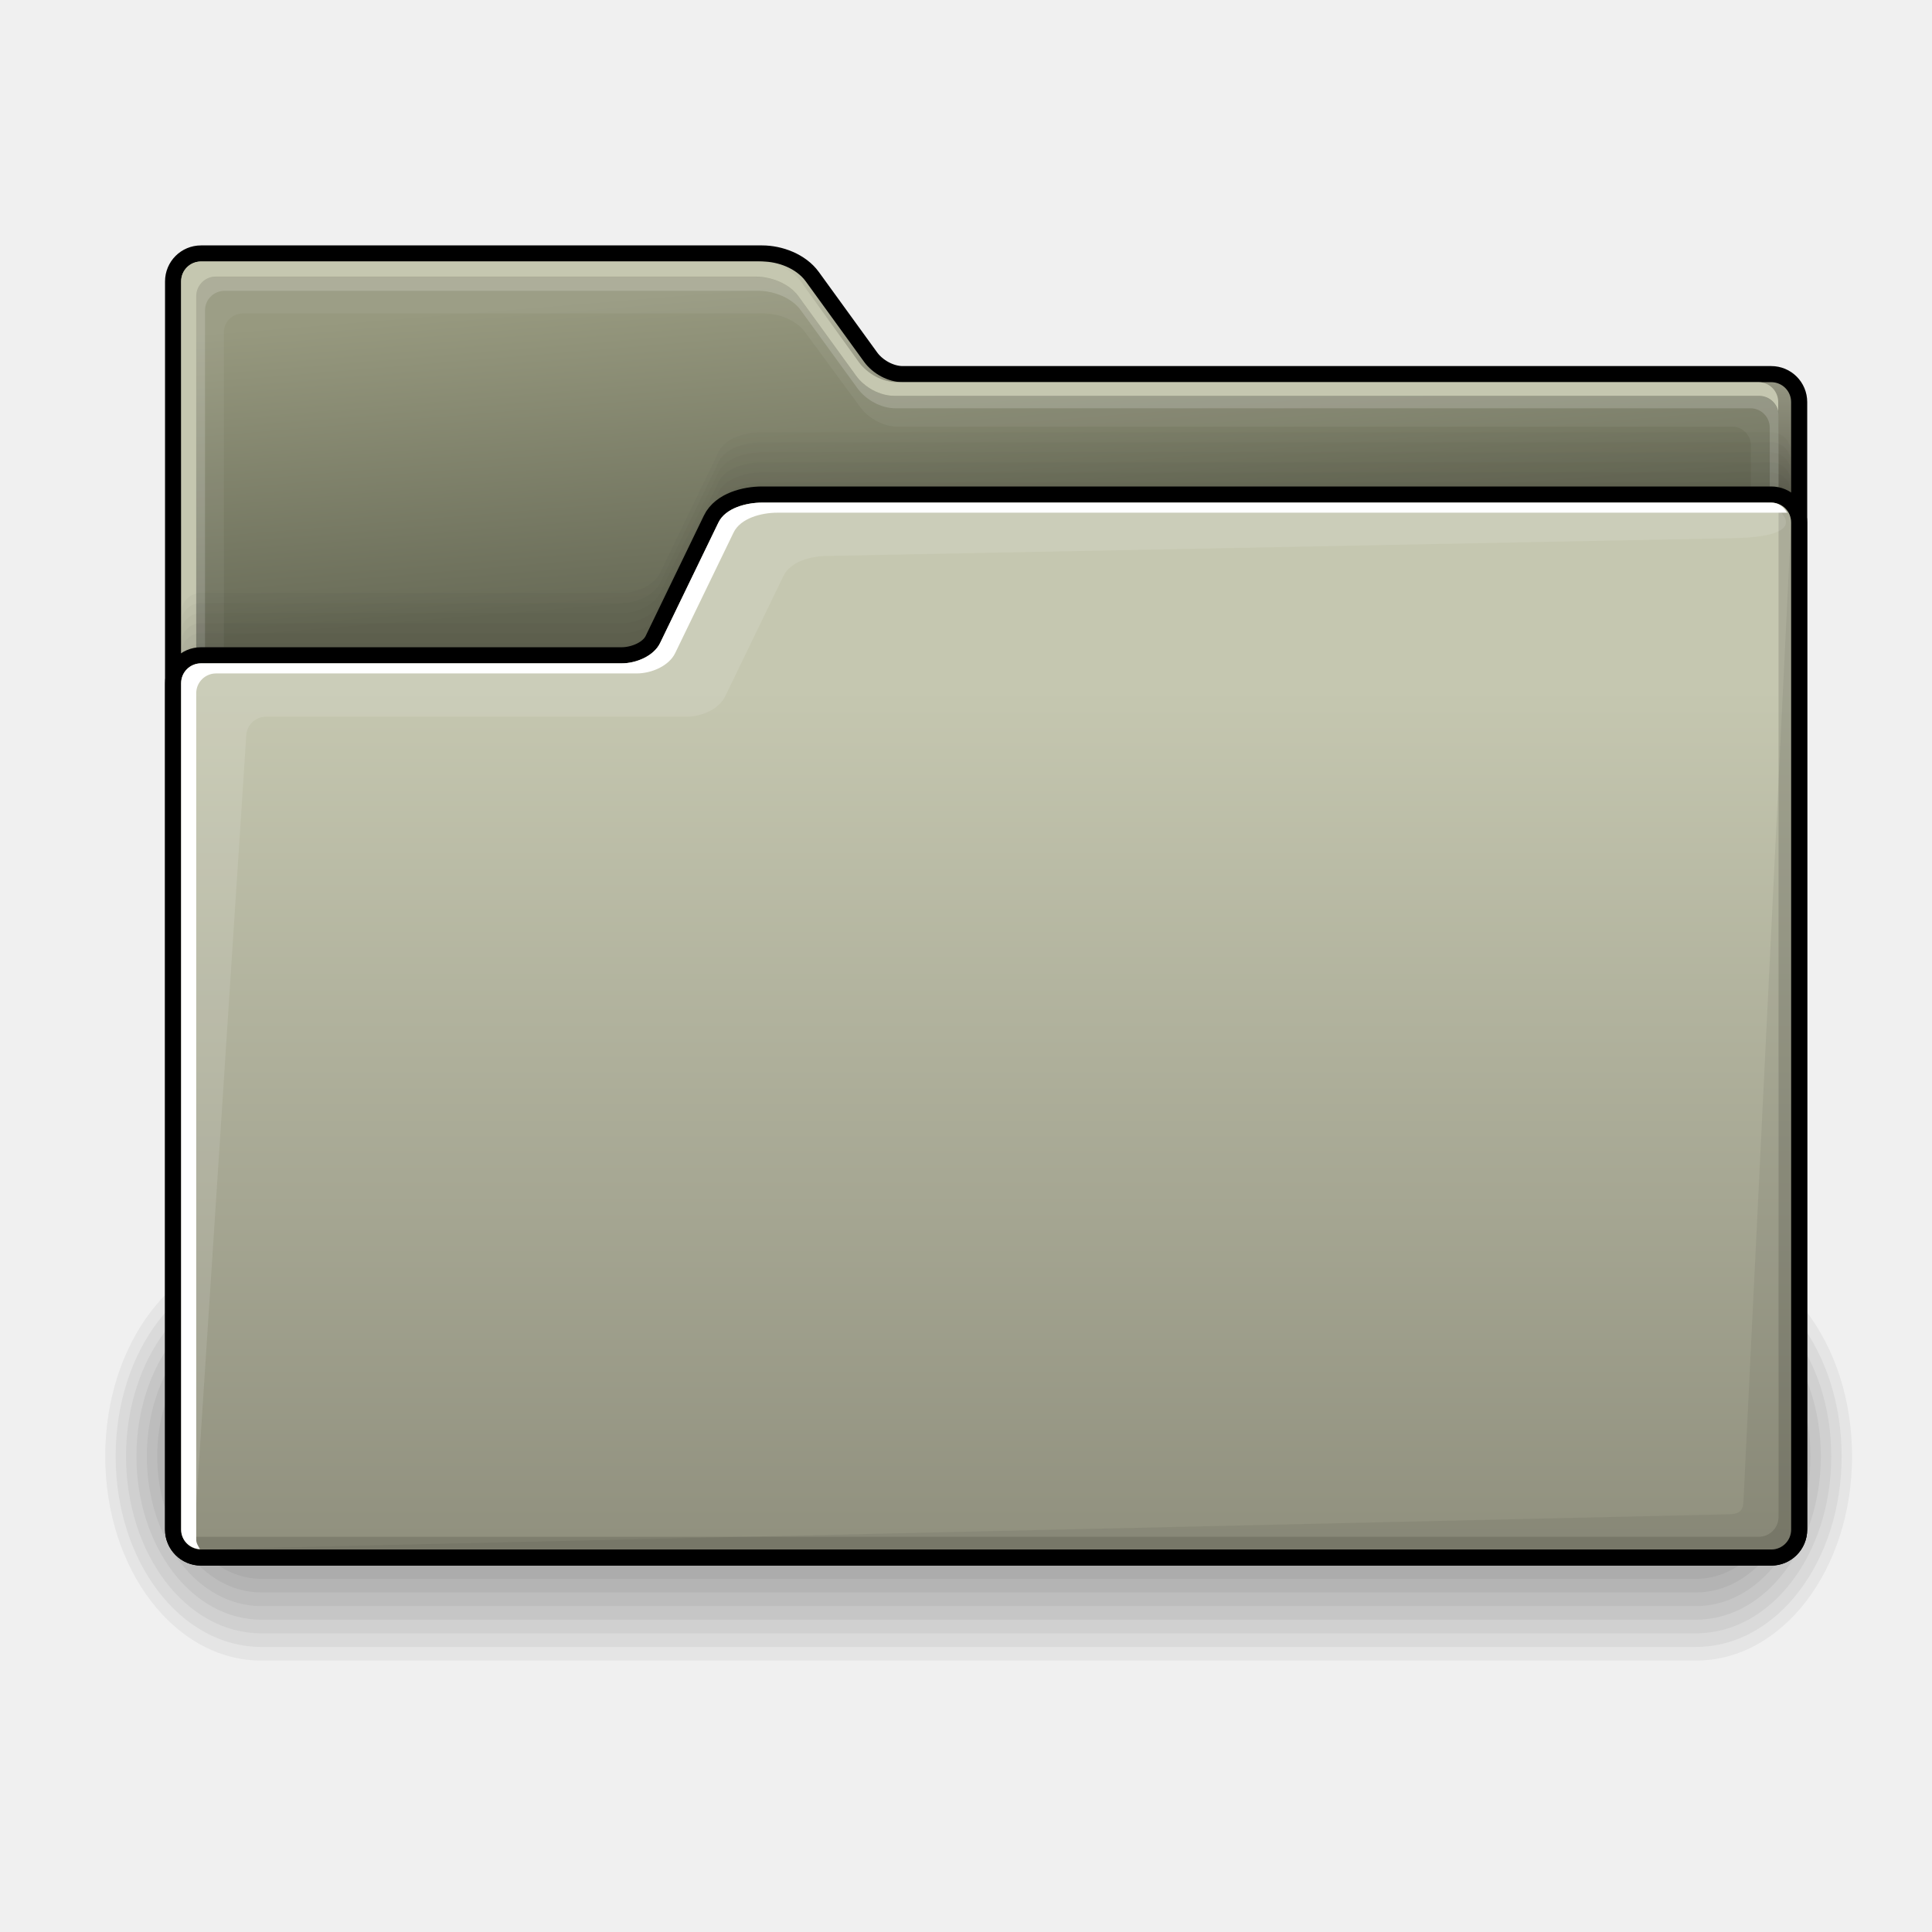
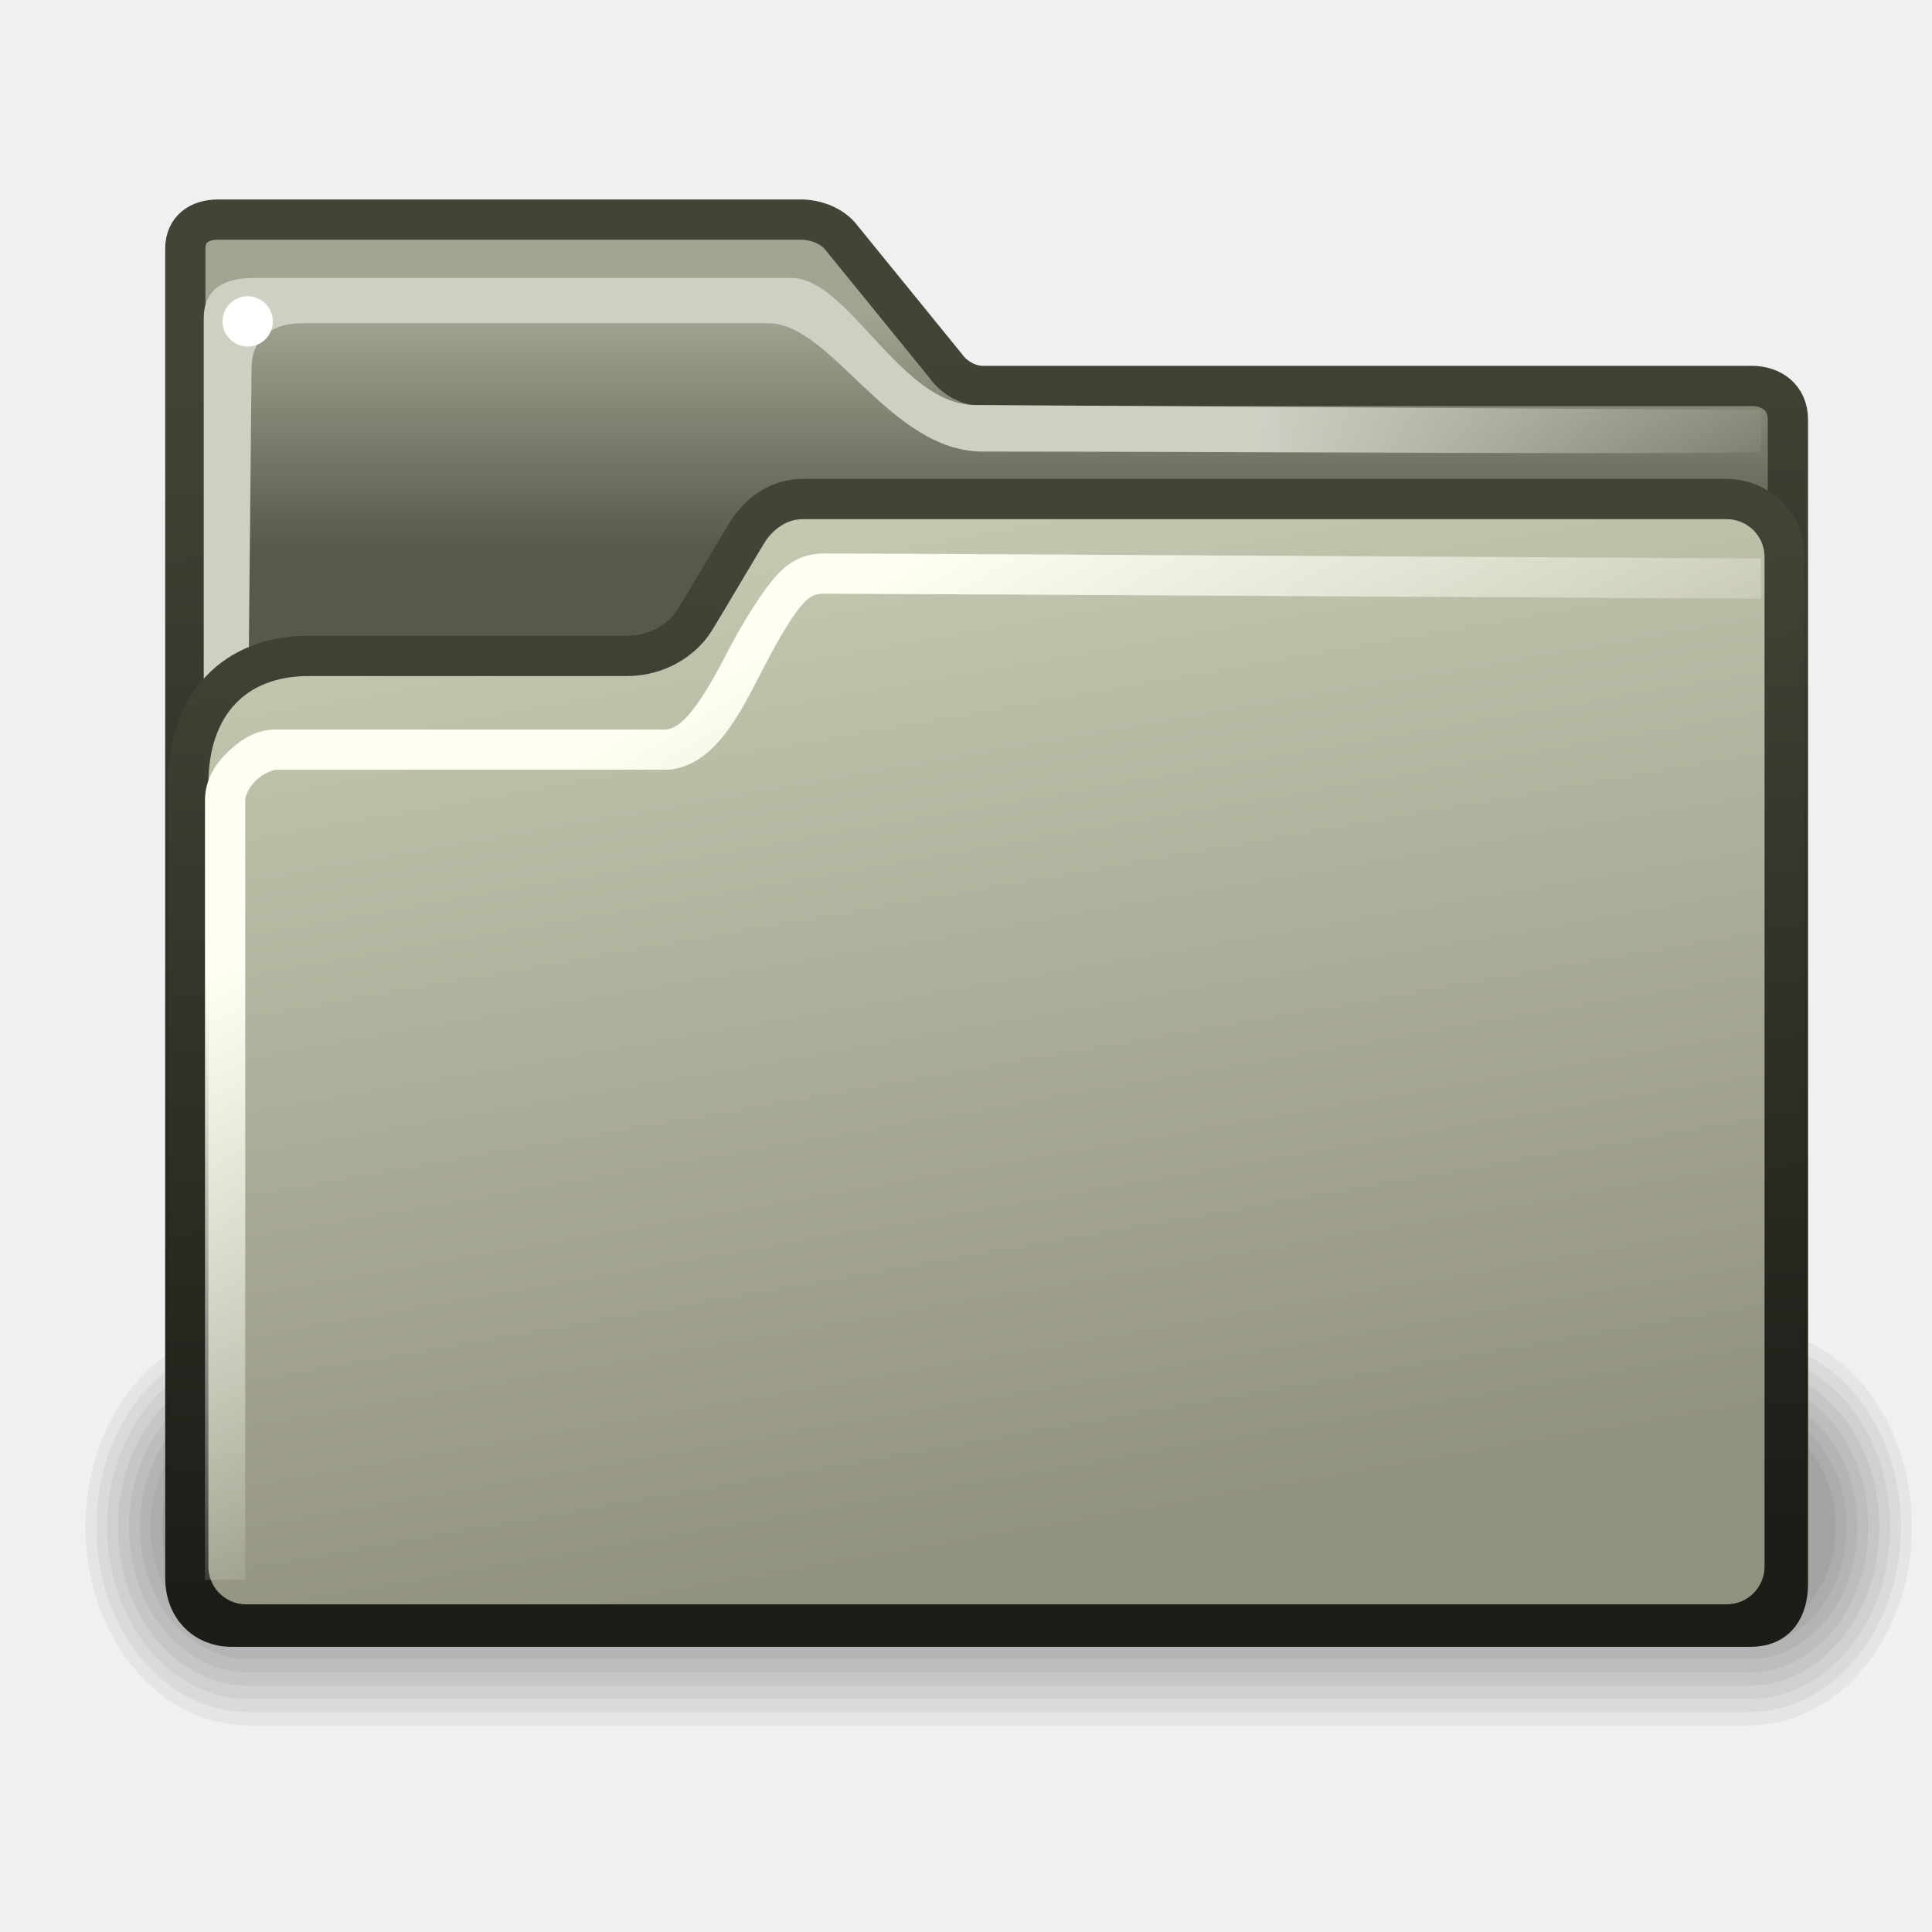
- <svg xmlns="http://www.w3.org/2000/svg" xmlns:xlink="http://www.w3.org/1999/xlink" version="1.0" x="0" y="0" width="240" height="240" id="svg1">
+ <svg xmlns="http://www.w3.org/2000/svg" xmlns:xlink="http://www.w3.org/1999/xlink" version="1.0" x="0" y="0" width="48px" height="48px" id="svg1">
  <defs id="defs3">
+     <linearGradient id="linearGradient465">
+       <stop style="stop-color:#1d1d18;stop-opacity:1;" offset="0" id="stop466" />
+       <stop style="stop-color:#434337;stop-opacity:1;" offset="1" id="stop467" />
+     </linearGradient>
+     <linearGradient id="linearGradient356">
+       <stop style="stop-color:#fffff3;stop-opacity:1;" offset="0" id="stop357" />
+       <stop style="stop-color:#fffff3;stop-opacity:0;" offset="1" id="stop358" />
+     </linearGradient>
+     <linearGradient id="linearGradient330">
+       <stop style="stop-color:#efefe3;stop-opacity:1;" offset="0" id="stop331" />
+       <stop style="stop-color:#efefe3;stop-opacity:0;" offset="1" id="stop332" />
+     </linearGradient>
+     <linearGradient id="linearGradient311">
+       <stop style="stop-color:#cfcfc4;stop-opacity:1;" offset="0" id="stop312" />
+       <stop style="stop-color:#cfcfc4;stop-opacity:1;" offset="0.327" id="stop335" />
+       <stop style="stop-color:#cfcfc4;stop-opacity:0;" offset="1" id="stop313" />
+     </linearGradient>
+     <linearGradient id="linearGradient235">
+       <stop style="stop-color:#59594a;stop-opacity:1;" offset="0" id="stop236" />
+       <stop style="stop-color:#a2a491;stop-opacity:1;" offset="1" id="stop237" />
+     </linearGradient>
    <linearGradient id="linearGradient984">
      <stop style="stop-color:#59594a;stop-opacity:1;" offset="0" id="stop985" />
      <stop style="stop-color:#c5c7b0;stop-opacity:1;" offset="1" id="stop986" />
-     </linearGradient>
-     <linearGradient id="linearGradient914">
-       <stop style="stop-color:#ffffff;stop-opacity:0;" offset="0" id="stop915" />
-       <stop style="stop-color:#ffffff;stop-opacity:1;" offset="1" id="stop916" />
    </linearGradient>
    <linearGradient id="linearGradient874">
      <stop style="stop-color:#91917f;stop-opacity:1;" offset="0" id="stop875" />
      <stop style="stop-color:#c5c7b0;stop-opacity:1;" offset="1" id="stop876" />
    </linearGradient>
    <linearGradient id="linearGradient869">
      <stop style="stop-color:#686b57;stop-opacity:1;" offset="0" id="stop870" />
      <stop style="stop-color:#97997f;stop-opacity:1;" offset="1" id="stop871" />
    </linearGradient>
-     <linearGradient x1="0.05" y1="0.281" x2="0.025" y2="0.039" id="linearGradient872" xlink:href="#linearGradient869" />
-     <linearGradient x1="-5.6771536e-17" y1="0.984" x2="-6.5594231e-17" y2="0.18" id="linearGradient873" xlink:href="#linearGradient874" />
-     <linearGradient x1="0.988" y1="0.211" x2="0.988" y2="-6.1685005e-15" id="linearGradient877" xlink:href="#linearGradient984" />
-     <linearGradient id="linearGradient988" xlink:href="#linearGradient984" />
+     <linearGradient x1="30.623" y1="-97.788" x2="26.242" y2="-140.486" id="linearGradient872" xlink:href="#linearGradient869" gradientTransform="scale(1.114987,0.896872)" gradientUnits="userSpaceOnUse" />
+     <linearGradient x1="18.144" y1="236.178" x2="18.144" y2="106.401" id="linearGradient873" xlink:href="#linearGradient874" gradientTransform="scale(1.2401,0.806386)" gradientUnits="userSpaceOnUse" />
+     <linearGradient x1="196.786" y1="-112.14" x2="196.786" y2="-149.873" id="linearGradient877" xlink:href="#linearGradient984" gradientTransform="scale(1.11804,0.894423)" gradientUnits="userSpaceOnUse" />
+     <linearGradient xlink:href="#linearGradient874" id="linearGradient242" gradientUnits="userSpaceOnUse" gradientTransform="scale(1.2401,0.806386)" x1="18.144" y1="236.178" x2="18.144" y2="106.401" />
+     <linearGradient xlink:href="#linearGradient869" id="linearGradient244" gradientUnits="userSpaceOnUse" gradientTransform="scale(1.114987,0.896872)" x1="30.623" y1="-97.788" x2="26.242" y2="-140.486" />
+     <linearGradient xlink:href="#linearGradient869" id="linearGradient245" gradientUnits="userSpaceOnUse" gradientTransform="matrix(1.114987,0,0,0.896872,283.1033,-22.72401)" x1="30.623" y1="-97.788" x2="26.242" y2="-140.486" />
+     <linearGradient xlink:href="#linearGradient235" id="linearGradient253" gradientTransform="scale(1.068312,0.936056)" x1="24.983" y1="14.549" x2="24.983" y2="8.374" gradientUnits="userSpaceOnUse" />
+     <linearGradient xlink:href="#linearGradient311" id="linearGradient314" gradientTransform="scale(0.750458,1.33252)" x1="18.855" y1="5.739" x2="18.483" y2="29.715" gradientUnits="userSpaceOnUse" />
+     <linearGradient xlink:href="#linearGradient311" id="linearGradient320" gradientUnits="userSpaceOnUse" gradientTransform="scale(0.750458,1.33252)" x1="32.828" y1="7.921" x2="60.071" y2="7.868" />
+     <linearGradient xlink:href="#linearGradient330" id="linearGradient333" gradientTransform="scale(0.806859,1.239374)" x1="17.749" y1="6.652" x2="17.749" y2="15.27" gradientUnits="userSpaceOnUse" />
+     <linearGradient xlink:href="#linearGradient874" id="linearGradient342" gradientUnits="userSpaceOnUse" gradientTransform="matrix(1.2401,0,0,0.806386,0.899932,27.85007)" x1="-18.497" y1="48.765" x2="-26.692" y2="18.18" />
+     <linearGradient xlink:href="#linearGradient874" id="linearGradient344" gradientUnits="userSpaceOnUse" gradientTransform="matrix(1.2401,0,0,0.806386,48.00003,-0.499997)" x1="-18.497" y1="48.765" x2="-26.692" y2="18.18" />
+     <linearGradient xlink:href="#linearGradient874" id="linearGradient346" gradientUnits="userSpaceOnUse" gradientTransform="matrix(1.2401,0,0,0.806386,-12.1499,44.64993)" x1="-18.497" y1="48.765" x2="-26.692" y2="18.18" />
+     <linearGradient xlink:href="#linearGradient874" id="linearGradient347" gradientUnits="userSpaceOnUse" gradientTransform="matrix(1.2401,0,0,0.806386,48.03907,-0.350071)" x1="-18.497" y1="48.765" x2="-26.692" y2="18.18" />
+     <linearGradient xlink:href="#linearGradient874" id="linearGradient348" gradientUnits="userSpaceOnUse" gradientTransform="matrix(1.2401,0,0,0.806386,48.00003,-0.500002)" x1="-18.497" y1="48.765" x2="-26.692" y2="18.18" />
+     <linearGradient xlink:href="#linearGradient356" id="linearGradient355" gradientUnits="userSpaceOnUse" gradientTransform="scale(0.806859,1.239374)" x1="23.643" y1="12.818" x2="28.443" y2="25.232" />
+     <linearGradient xlink:href="#linearGradient465" id="linearGradient468" gradientTransform="scale(1.184955,0.843914)" x1="25.178" y1="45.586" x2="23.405" y2="16.046" gradientUnits="userSpaceOnUse" />
+     <linearGradient xlink:href="#linearGradient465" id="linearGradient472" gradientTransform="scale(1.065397,0.938617)" x1="26.612" y1="39.441" x2="24.633" y2="8.154" gradientUnits="userSpaceOnUse" />
  </defs>
-   <g transform="matrix(1.03331,0,0,1.353553,-1.348791,-66.94903)" id="g1197">
-     <path d="M 32.707,164.36 C 22.319,164.36 13.957,172.723 13.957,183.11 C 13.957,193.498 22.319,201.86 32.707,201.86 L 205.207,201.86 C 215.594,201.86 223.957,193.498 223.957,183.11 C 223.957,172.723 215.594,164.36 205.207,164.36 L 32.707,164.36 z " style="opacity:0.048;fill-rule:evenodd;stroke-width:3pt;" id="path1196" />
-     <path d="M 32.707,165.61 C 23.012,165.61 15.207,173.415 15.207,183.11 C 15.207,192.805 23.012,200.61 32.707,200.61 L 205.207,200.61 C 214.902,200.61 222.707,192.805 222.707,183.11 C 222.707,173.415 214.902,165.61 205.207,165.61 L 32.707,165.61 z " style="opacity:0.048;fill-rule:evenodd;stroke-width:3pt;" id="path1195" />
-     <path d="M 32.707,166.86 C 23.704,166.86 16.457,174.108 16.457,183.11 C 16.457,192.113 23.704,199.36 32.707,199.36 L 205.207,199.36 C 214.209,199.36 221.457,192.113 221.457,183.11 C 221.457,174.108 214.209,166.86 205.207,166.86 L 32.707,166.86 z " style="opacity:0.048;fill-rule:evenodd;stroke-width:3pt;" id="path1194" />
-     <path d="M 32.707,168.11 C 24.397,168.11 17.707,174.8 17.707,183.11 C 17.707,191.42 24.397,198.11 32.707,198.11 L 205.207,198.11 C 213.517,198.11 220.207,191.42 220.207,183.11 C 220.207,174.8 213.517,168.11 205.207,168.11 L 32.707,168.11 z " style="opacity:0.048;fill-rule:evenodd;stroke-width:3pt;" id="path1193" />
-     <path d="M 32.708,169.36 C 25.09,169.36 18.958,175.493 18.958,183.11 C 18.958,190.728 25.09,196.86 32.708,196.86 L 205.206,196.86 C 212.824,196.86 218.956,190.728 218.956,183.11 C 218.956,175.493 212.824,169.36 205.206,169.36 L 32.708,169.36 z " style="opacity:0.048;fill-rule:evenodd;stroke-width:3pt;" id="path1192" />
-     <path d="M 32.707,170.61 C 25.782,170.61 20.207,176.185 20.207,183.11 C 20.207,190.035 25.782,195.61 32.707,195.61 L 205.207,195.61 C 212.132,195.61 217.707,190.035 217.707,183.11 C 217.707,176.185 212.132,170.61 205.207,170.61 L 32.707,170.61 z " style="opacity:0.048;fill-rule:evenodd;stroke-width:3pt;" id="path1191" />
-     <path d="M 32.707,171.86 C 26.474,171.86 21.457,176.878 21.457,183.11 C 21.457,189.343 26.474,194.36 32.707,194.36 L 205.207,194.36 C 211.439,194.36 216.457,189.343 216.457,183.11 C 216.457,176.878 211.439,171.86 205.207,171.86 L 32.707,171.86 z " style="opacity:0.048;fill-rule:evenodd;stroke-width:3pt;" id="path1190" />
-     <path d="M 32.707,173.11 C 27.167,173.11 22.707,177.57 22.707,183.11 C 22.707,188.65 27.167,193.11 32.707,193.11 L 205.207,193.11 C 210.747,193.11 215.207,188.65 215.207,183.11 C 215.207,177.57 210.747,173.11 205.207,173.11 L 32.707,173.11 z " style="opacity:0.048;fill-rule:evenodd;stroke-width:3pt;" id="path1189" />
-   </g>
-   <g transform="translate(0,166.5354)" id="g896">
-     <path d="M 24.973,32.486 C 23.604,32.486 22.501,33.588 22.501,34.958 L 22.501,190.011 C 22.501,191.38 23.604,192.483 24.973,192.483 L 220.027,192.483 C 221.397,192.483 222.499,191.38 222.499,190.011 L 222.499,49.947 C 222.499,48.578 221.397,47.475 220.027,47.475 L 112.134,47.475 C 110.329,47.475 108.402,46.412 107.343,44.951 L 100.1,34.96 C 98.933,33.35 96.661,32.486 94.673,32.486 L 24.973,32.486 z " transform="translate(-1.887500e-5,-166.5354)" style="fill:none;fill-rule:evenodd;stroke:#000000;stroke-width:3pt;stroke-linecap:round;stroke-linejoin:round;" id="path982" />
-     <path d="M 24.973,-134.05 C 23.604,-134.05 22.501,-132.947 22.501,-131.578 L 22.501,23.475 C 22.501,24.845 23.604,25.947 24.973,25.947 L 220.027,25.947 C 221.397,25.947 222.499,24.845 222.499,23.475 L 222.499,-116.588 C 222.499,-117.958 221.397,-119.06 220.027,-119.06 L 112.134,-119.06 C 110.329,-119.06 108.402,-120.123 107.343,-121.584 L 100.1,-131.575 C 98.933,-133.185 96.661,-134.05 94.673,-134.05 L 24.973,-134.05 z " style="fill:url(#linearGradient877);fill-rule:evenodd;stroke-width:3pt;" id="path895" />
-     <path d="M 24.953,-134.05 C 23.595,-134.05 22.501,-132.947 22.501,-131.578 L 22.501,23.475 C 22.501,24.845 23.595,25.947 24.953,25.947 L 218.445,25.947 C 219.804,25.947 220.897,24.845 220.897,23.475 L 220.897,-116.588 C 220.897,-117.958 219.804,-119.06 218.445,-119.06 L 111.416,-119.06 C 109.625,-119.06 107.714,-120.123 106.663,-121.584 L 99.479,-131.575 C 98.321,-133.185 96.067,-134.05 94.095,-134.05 L 24.953,-134.05 z " style="fill:#c5c7b0;fill-rule:evenodd;stroke-width:3pt;" id="path973" />
-     <g id="g891">
-       <path d="M 26.819,-132.175 C 25.466,-132.175 24.376,-131.085 24.376,-129.732 L 24.376,23.504 C 24.376,24.858 25.466,25.947 26.819,25.947 L 218.509,25.947 C 219.863,25.947 220.953,24.858 220.953,23.504 L 220.953,-114.918 C 220.953,-116.271 219.863,-117.361 218.509,-117.361 L 111.083,-117.361 C 109.3,-117.361 107.396,-118.411 106.349,-119.856 L 99.191,-129.729 C 98.038,-131.32 95.792,-132.175 93.827,-132.175 L 26.819,-132.175 z " style="fill:url(#linearGradient872);fill-rule:evenodd;stroke-width:3pt;" id="path983" />
-       <path d="M 26.812,-132.16 C 25.459,-132.16 24.375,-131.076 24.375,-129.723 L 24.375,23.496 C 24.375,24.849 25.459,25.933 26.812,25.933 L 218.5,25.933 C 219.853,25.933 220.937,24.849 220.937,23.496 L 220.937,-114.91 C 220.937,-116.264 219.853,-117.348 218.5,-117.348 L 111.094,-117.348 C 109.31,-117.348 107.391,-118.404 106.344,-119.848 L 99.187,-129.723 C 98.034,-131.314 95.777,-132.16 93.812,-132.16 L 26.812,-132.16 z M 30.187,-127.598 L 94.844,-127.598 C 96.74,-127.598 98.887,-126.795 100,-125.285 L 106.906,-115.91 C 107.917,-114.54 109.779,-113.535 111.5,-113.535 L 215.156,-113.535 C 216.462,-113.535 217.5,-112.507 217.5,-111.223 L 217.5,20.152 C 217.5,21.437 216.462,22.465 215.156,22.465 L 30.187,22.465 C 28.881,22.465 27.812,21.437 27.812,20.152 L 27.812,-125.285 C 27.812,-126.57 28.881,-127.598 30.187,-127.598 z " style="opacity:0.053;fill:#ffffff;fill-rule:evenodd;stroke-width:3pt;" id="path1003" />
-       <path d="M 26.812,-132.16 C 25.459,-132.16 24.375,-131.076 24.375,-129.723 L 24.375,23.496 C 24.375,24.849 25.459,25.933 26.812,25.933 L 218.5,25.933 C 219.853,25.933 220.937,24.849 220.937,23.496 L 220.937,-114.91 C 220.937,-116.264 219.853,-117.348 218.5,-117.348 L 111.094,-117.348 C 109.31,-117.348 107.391,-118.404 106.344,-119.848 L 99.187,-129.723 C 98.034,-131.314 95.777,-132.16 93.812,-132.16 L 26.812,-132.16 z M 27.906,-130.41 L 94.156,-130.41 C 96.099,-130.41 98.328,-129.571 99.469,-128.004 L 106.531,-118.285 C 107.567,-116.863 109.455,-115.817 111.219,-115.817 L 217.437,-115.817 C 218.776,-115.817 219.844,-114.743 219.844,-113.41 L 219.844,22.871 C 219.844,24.204 218.776,25.277 217.437,25.277 L 27.906,25.277 C 26.568,25.277 25.469,24.204 25.469,22.871 L 25.469,-128.004 C 25.469,-129.337 26.568,-130.41 27.906,-130.41 z " style="opacity:0.17;fill:#ffffff;fill-rule:evenodd;stroke-width:3pt;" id="path999" />
+   <g id="layer1" style="display:inline" />
+   <g id="layer2" style="display:inline">
+     <g transform="matrix(0.216083,0,0,0.263095,-0.893233,-10.24236)" id="g1197">
+       <path d="M 32.707,164.36 C 22.319,164.36 13.957,172.723 13.957,183.11 C 13.957,193.498 22.319,201.86 32.707,201.86 L 205.207,201.86 C 215.594,201.86 223.957,193.498 223.957,183.11 C 223.957,172.723 215.594,164.36 205.207,164.36 L 32.707,164.36 z " style="opacity:0.048;fill-rule:evenodd;stroke-width:3pt" id="path1196" />
+       <path d="M 32.707,165.61 C 23.012,165.61 15.207,173.415 15.207,183.11 C 15.207,192.805 23.012,200.61 32.707,200.61 L 205.207,200.61 C 214.902,200.61 222.707,192.805 222.707,183.11 C 222.707,173.415 214.902,165.61 205.207,165.61 L 32.707,165.61 z " style="opacity:0.048;fill-rule:evenodd;stroke-width:3pt" id="path1195" />
+       <path d="M 32.707,166.86 C 23.704,166.86 16.457,174.108 16.457,183.11 C 16.457,192.113 23.704,199.36 32.707,199.36 L 205.207,199.36 C 214.209,199.36 221.457,192.113 221.457,183.11 C 221.457,174.108 214.209,166.86 205.207,166.86 L 32.707,166.86 z " style="opacity:0.048;fill-rule:evenodd;stroke-width:3pt" id="path1194" />
+       <path d="M 32.707,168.11 C 24.397,168.11 17.707,174.8 17.707,183.11 C 17.707,191.42 24.397,198.11 32.707,198.11 L 205.207,198.11 C 213.517,198.11 220.207,191.42 220.207,183.11 C 220.207,174.8 213.517,168.11 205.207,168.11 L 32.707,168.11 z " style="opacity:0.048;fill-rule:evenodd;stroke-width:3pt" id="path1193" />
+       <path d="M 32.708,169.36 C 25.09,169.36 18.958,175.493 18.958,183.11 C 18.958,190.728 25.09,196.86 32.708,196.86 L 205.206,196.86 C 212.824,196.86 218.956,190.728 218.956,183.11 C 218.956,175.493 212.824,169.36 205.206,169.36 L 32.708,169.36 z " style="opacity:0.048;fill-rule:evenodd;stroke-width:3pt" id="path1192" />
+       <path d="M 32.707,170.61 C 25.782,170.61 20.207,176.185 20.207,183.11 C 20.207,190.035 25.782,195.61 32.707,195.61 L 205.207,195.61 C 212.132,195.61 217.707,190.035 217.707,183.11 C 217.707,176.185 212.132,170.61 205.207,170.61 L 32.707,170.61 z " style="opacity:0.048;fill-rule:evenodd;stroke-width:3pt" id="path1191" />
+       <path d="M 32.707,171.86 C 26.474,171.86 21.457,176.878 21.457,183.11 C 21.457,189.343 26.474,194.36 32.707,194.36 L 205.207,194.36 C 211.439,194.36 216.457,189.343 216.457,183.11 C 216.457,176.878 211.439,171.86 205.207,171.86 L 32.707,171.86 z " style="opacity:0.048;fill-rule:evenodd;stroke-width:3pt" id="path1190" />
+       <path d="M 32.707,173.11 C 27.167,173.11 22.707,177.57 22.707,183.11 C 22.707,188.65 27.167,193.11 32.707,193.11 L 205.207,193.11 C 210.747,193.11 215.207,188.65 215.207,183.11 C 215.207,177.57 210.747,173.11 205.207,173.11 L 32.707,173.11 z " style="opacity:0.048;fill-rule:evenodd;stroke-width:3pt" id="path1189" />
    </g>
-   </g>
-   <g transform="translate(240.9447,-1.912500e-5)" style="opacity:0.6;" id="g1026">
-     <path d="M -20.918,61.187 C -19.548,61.187 -18.446,62.289 -18.446,63.659 L -18.446,188.765 C -18.446,190.135 -19.548,191.238 -20.918,191.238 L -215.972,191.238 C -217.342,191.238 -218.444,190.135 -218.444,188.765 L -218.444,83.63 C -218.444,82.261 -217.342,81.158 -215.972,81.158 L -163.733,81.158 C -161.928,81.158 -159.728,80.259 -158.942,78.634 L -151.699,63.661 C -150.834,61.871 -148.26,61.187 -146.272,61.187 L -20.918,61.187 z " style="opacity:0.04;fill-rule:evenodd;stroke-width:3pt;" id="path1015" />
-     <path d="M -20.918,59.937 C -19.548,59.937 -18.446,61.039 -18.446,62.409 L -18.446,187.515 C -18.446,188.885 -19.548,189.988 -20.918,189.988 L -215.972,189.988 C -217.342,189.988 -218.444,188.885 -218.444,187.515 L -218.444,82.38 C -218.444,81.011 -217.342,79.908 -215.972,79.908 L -163.733,79.908 C -161.928,79.908 -159.728,79.009 -158.942,77.384 L -151.699,62.411 C -150.834,60.621 -148.26,59.937 -146.272,59.937 L -20.918,59.937 z " style="opacity:0.04;fill-rule:evenodd;stroke-width:3pt;" id="path1020" />
-     <path d="M -20.918,58.687 C -19.548,58.687 -18.446,59.789 -18.446,61.159 L -18.446,186.265 C -18.446,187.635 -19.548,188.738 -20.918,188.738 L -215.972,188.738 C -217.342,188.738 -218.444,187.635 -218.444,186.265 L -218.444,81.13 C -218.444,79.761 -217.342,78.658 -215.972,78.658 L -163.733,78.658 C -161.928,78.658 -159.728,77.759 -158.942,76.134 L -151.699,61.161 C -150.834,59.371 -148.26,58.687 -146.272,58.687 L -20.918,58.687 z " style="opacity:0.04;fill-rule:evenodd;stroke-width:3pt;" id="path1021" />
-     <path d="M -20.918,57.437 C -19.548,57.437 -18.446,58.539 -18.446,59.909 L -18.446,185.015 C -18.446,186.385 -19.548,187.488 -20.918,187.488 L -215.972,187.488 C -217.342,187.488 -218.444,186.385 -218.444,185.015 L -218.444,79.88 C -218.444,78.511 -217.342,77.408 -215.972,77.408 L -163.733,77.408 C -161.928,77.408 -159.728,76.509 -158.942,74.884 L -151.699,59.911 C -150.834,58.121 -148.26,57.437 -146.272,57.437 L -20.918,57.437 z " style="opacity:0.04;fill-rule:evenodd;stroke-width:3pt;" id="path1022" />
-     <path d="M -20.918,56.187 C -19.548,56.187 -18.446,57.289 -18.446,58.659 L -18.446,183.765 C -18.446,185.135 -19.548,186.238 -20.918,186.238 L -215.972,186.238 C -217.342,186.238 -218.444,185.135 -218.444,183.765 L -218.444,78.63 C -218.444,77.261 -217.342,76.158 -215.972,76.158 L -163.733,76.158 C -161.928,76.158 -159.728,75.259 -158.942,73.634 L -151.699,58.661 C -150.834,56.871 -148.26,56.187 -146.272,56.187 L -20.918,56.187 z " style="opacity:0.04;fill-rule:evenodd;stroke-width:3pt;" id="path1023" />
-     <path d="M -20.918,54.937 C -19.548,54.937 -18.446,56.039 -18.446,57.409 L -18.446,182.515 C -18.446,183.885 -19.548,184.988 -20.918,184.988 L -215.972,184.988 C -217.342,184.988 -218.444,183.885 -218.444,182.515 L -218.444,77.38 C -218.444,76.011 -217.342,74.908 -215.972,74.908 L -163.733,74.908 C -161.928,74.908 -159.728,74.009 -158.942,72.384 L -151.699,57.411 C -150.834,55.621 -148.26,54.937 -146.272,54.937 L -20.918,54.937 z " style="opacity:0.04;fill-rule:evenodd;stroke-width:3pt;" id="path1024" />
-     <path d="M -20.918,53.687 C -19.548,53.687 -18.446,54.789 -18.446,56.159 L -18.446,181.265 C -18.446,182.635 -19.548,183.738 -20.918,183.738 L -215.972,183.738 C -217.342,183.738 -218.444,182.635 -218.444,181.265 L -218.444,76.13 C -218.444,74.761 -217.342,73.658 -215.972,73.658 L -163.733,73.658 C -161.928,73.658 -159.728,72.759 -158.942,71.134 L -151.699,56.161 C -150.834,54.371 -148.26,53.687 -146.272,53.687 L -20.918,53.687 z " style="opacity:0.04;fill-rule:evenodd;stroke-width:3pt;" id="path1025" />
-   </g>
-   <g transform="translate(0,-1.887500e-5)" id="g1058">
-     <path d="M -6.745,62.432 C -5.375,62.432 -4.273,63.535 -4.273,64.904 L -4.273,190.011 C -4.273,191.38 -5.375,192.483 -6.745,192.483 L -201.799,192.483 C -203.168,192.483 -204.271,191.38 -204.271,190.011 L -204.271,84.875 C -204.271,83.506 -203.168,82.403 -201.799,82.403 L -149.56,82.403 C -147.755,82.403 -145.555,81.504 -144.769,79.879 L -137.526,64.906 C -136.66,63.116 -134.087,62.432 -132.099,62.432 L -6.745,62.432 z " transform="translate(226.7715,0)" style="fill:none;fill-rule:evenodd;stroke:#000000;stroke-width:3pt;stroke-linecap:round;stroke-linejoin:round;" id="path981" />
-     <path d="M 220.027,62.432 C 221.396,62.432 222.499,63.535 222.499,64.904 L 222.499,190.011 C 222.499,191.38 221.396,192.483 220.027,192.483 L 24.973,192.483 C 23.603,192.483 22.501,191.38 22.501,190.011 L 22.501,84.875 C 22.501,83.506 23.603,82.403 24.973,82.403 L 77.212,82.403 C 79.017,82.403 81.217,81.504 82.003,79.879 L 89.245,64.906 C 90.111,63.116 92.684,62.432 94.673,62.432 L 220.027,62.432 z " style="fill:url(#linearGradient873);fill-rule:evenodd;stroke-width:3pt;" id="path980" />
-     <path d="M 220.688,62.688 C 220.758,62.918 220.938,63.09 220.938,63.344 L 220.938,188.438 C 220.938,189.807 219.838,190.906 218.469,190.906 L 23.406,190.906 C 23.152,190.906 22.98,190.727 22.75,190.656 C 23.06,191.668 23.853,192.469 24.969,192.469 L 220.031,192.469 C 221.401,192.469 222.5,191.37 222.5,190 L 222.5,64.906 C 222.5,63.791 221.699,62.997 220.688,62.688 z " style="opacity:0.133;fill-rule:evenodd;stroke-width:3pt;" id="path1044" />
-     <path d="M 216.58,186.411 C 216.58,187.781 215.954,188.114 214.584,188.114 C 214.584,188.114 23.599,192.469 24.969,192.469 L 220.031,192.469 C 221.401,192.469 222.5,191.37 222.5,190 L 222.5,64.906 L 216.58,186.411 z " style="opacity:0.059;fill-rule:evenodd;stroke-width:3pt;" id="path1049" />
-     <path d="M 94.688,62.438 C 92.699,62.438 90.116,63.116 89.25,64.906 L 82,79.875 C 81.214,81.5 79.024,82.406 77.219,82.406 L 24.969,82.406 C 23.599,82.406 22.5,83.505 22.5,84.875 L 22.5,190 C 22.5,191.323 23.539,192.367 24.844,192.438 C 24.625,192.068 24.375,191.712 24.375,191.25 L 24.375,86.125 C 24.375,84.755 25.474,83.656 26.844,83.656 L 79.094,83.656 C 80.899,83.656 83.089,82.75 83.875,81.125 L 91.125,66.156 C 91.991,64.366 94.574,63.688 96.562,63.688 L 221.906,63.688 C 221.952,63.688 221.986,63.716 222.031,63.719 C 221.601,62.994 220.939,62.438 220.031,62.438 L 94.688,62.438 z " style="fill:#ffffff;fill-rule:evenodd;stroke-width:3pt;" id="path1053" />
-     <path d="M 96.364,62.438 C 94.376,62.438 91.792,63.116 90.927,64.906 L 83.677,79.875 C 82.89,81.5 80.7,82.406 78.895,82.406 L 26.645,82.406 C 25.276,82.406 24.177,83.505 24.177,84.875 L 24.177,190 L 30.583,91.5 C 30.583,90.13 31.682,89.031 33.052,89.031 L 85.302,89.031 C 87.107,89.031 89.297,88.125 90.083,86.5 L 97.333,71.531 C 98.199,69.741 100.782,69.063 102.77,69.062 L 215.338,66.853 C 226.523,66.633 220.11,62.438 219.277,62.438 L 96.364,62.438 z " style="opacity:0.112;fill:#ffffff;fill-rule:evenodd;stroke-width:3pt;" id="path1056" />
+     <path d="M 5.419,5.456 C 4.954,5.456 4.604,5.691 4.604,6.183 L 4.604,39.204 C 4.604,39.931 5.091,40.415 5.753,40.415 L 43.49,40.415 C 44.155,40.415 44.42,39.963 44.42,39.329 L 44.42,10.426 C 44.42,9.883 44.02,9.589 43.521,9.589 L 24.411,9.589 C 24.074,9.589 23.715,9.391 23.517,9.118 L 20.915,5.918 C 20.697,5.618 20.273,5.456 19.901,5.456 L 5.419,5.456 z " style="fill:url(#linearGradient253);fill-opacity:1.0;fill-rule:evenodd;stroke:url(#linearGradient472);stroke-width:1;stroke-miterlimit:4;stroke-opacity:1" id="path895" />
+     <g id="g891" transform="matrix(0.186703,0,0,0.186703,-21.1073,57.62299)" />
+     <path style="fill:url(#linearGradient320);fill-opacity:1.0;fill-rule:evenodd;stroke:none;stroke-width:0.25pt;stroke-linecap:butt;stroke-linejoin:miter;stroke-opacity:1;opacity:1;color:#000000;marker:none;marker-start:none;marker-mid:none;marker-end:none;stroke-miterlimit:4;stroke-dasharray:none;stroke-dashoffset:0;visibility:visible;display:inline;overflow:visible" d="M 5.062,7.906 L 5.062,36.156 L 6.031,31.781 L 6.25,9.156 C 6.25,8.406 6.761,8.031 7.487,8.031 L 19.094,8.031 C 20.655,8.031 22.109,11.219 24.411,11.219 C 30.383,11.219 43.75,11.306 43.75,11.219 L 43.75,10.188 L 24.219,10.062 C 22.363,10.051 21.088,6.906 19.656,6.906 L 6.284,6.906 C 5.469,6.906 5.062,7.26 5.062,7.906 z " id="path315" />
+     <path style="color:#000000;fill:url(#linearGradient348);fill-opacity:1;fill-rule:evenodd;stroke:url(#linearGradient468);stroke-width:1;stroke-linecap:butt;stroke-linejoin:round;stroke-miterlimit:4;stroke-dashoffset:0;stroke-opacity:1;marker:none;marker-start:none;marker-mid:none;marker-end:none;visibility:visible;display:inline;overflow:visible" d="M 7.673,16.296 L 15.575,16.296 C 16.314,16.296 16.937,15.915 17.255,15.414 C 17.392,15.2 18.518,13.289 18.608,13.158 C 18.905,12.723 19.378,12.399 19.944,12.399 L 42.896,12.399 C 43.696,12.399 44.34,13.043 44.34,13.843 L 44.34,38.915 C 44.34,39.715 43.696,40.359 42.896,40.359 L 6.12,40.359 C 5.321,40.359 4.677,39.715 4.677,38.915 L 4.677,19.482 C 4.677,17.508 5.813,16.296 7.673,16.296 z " id="rect337" />
+     <path style="fill:url(#linearGradient355);fill-opacity:1.0;fill-rule:evenodd;stroke:none;stroke-width:0.25pt;stroke-linecap:butt;stroke-linejoin:miter;stroke-miterlimit:4;stroke-opacity:1;opacity:1;color:#000000;marker:none;marker-start:none;marker-mid:none;marker-end:none;stroke-dasharray:none;stroke-dashoffset:0;visibility:visible;display:inline;overflow:visible" d="M 20.5,13.75 C 19.854,13.75 19.491,14.032 19.125,14.5 C 18.759,14.968 18.344,15.672 18.062,16.219 C 17.781,16.766 17.493,17.273 17.219,17.625 C 16.944,17.977 16.729,18.125 16.5,18.125 C 15.25,18.125 7.343,18.125 6.843,18.125 C 6.384,18.125 6.007,18.356 5.687,18.656 C 5.366,18.957 5.093,19.363 5.093,19.875 C 5.093,20.5 5.093,39.25 5.093,39.25 L 6.093,39.25 C 6.093,39.25 6.093,20.5 6.093,19.875 C 6.093,19.762 6.195,19.543 6.374,19.375 C 6.553,19.207 6.801,19.125 6.843,19.125 C 7.343,19.125 15.25,19.125 16.5,19.125 C 17.146,19.125 17.635,18.718 18,18.25 C 18.365,17.782 18.657,17.203 18.938,16.656 C 19.218,16.109 19.569,15.477 19.844,15.125 C 20.119,14.773 20.269,14.75 20.5,14.75 C 21.717,14.75 43.75,14.875 43.75,14.875 L 43.75,13.875 C 43.75,13.875 21.783,13.75 20.5,13.75 z " id="path349" />
+     <rect style="color:#000000;fill:#fffffd;fill-opacity:1;fill-rule:evenodd;stroke:none;stroke-width:0.25pt;stroke-linecap:butt;stroke-linejoin:miter;stroke-miterlimit:4;stroke-dashoffset:0;stroke-opacity:1;marker:none;marker-start:none;marker-mid:none;marker-end:none;visibility:visible;display:inline;overflow:visible" id="rect459" width="1.25" height="1.25" x="5.529" y="7.36" rx="1.443" ry="1.25" />
  </g>
</svg>
